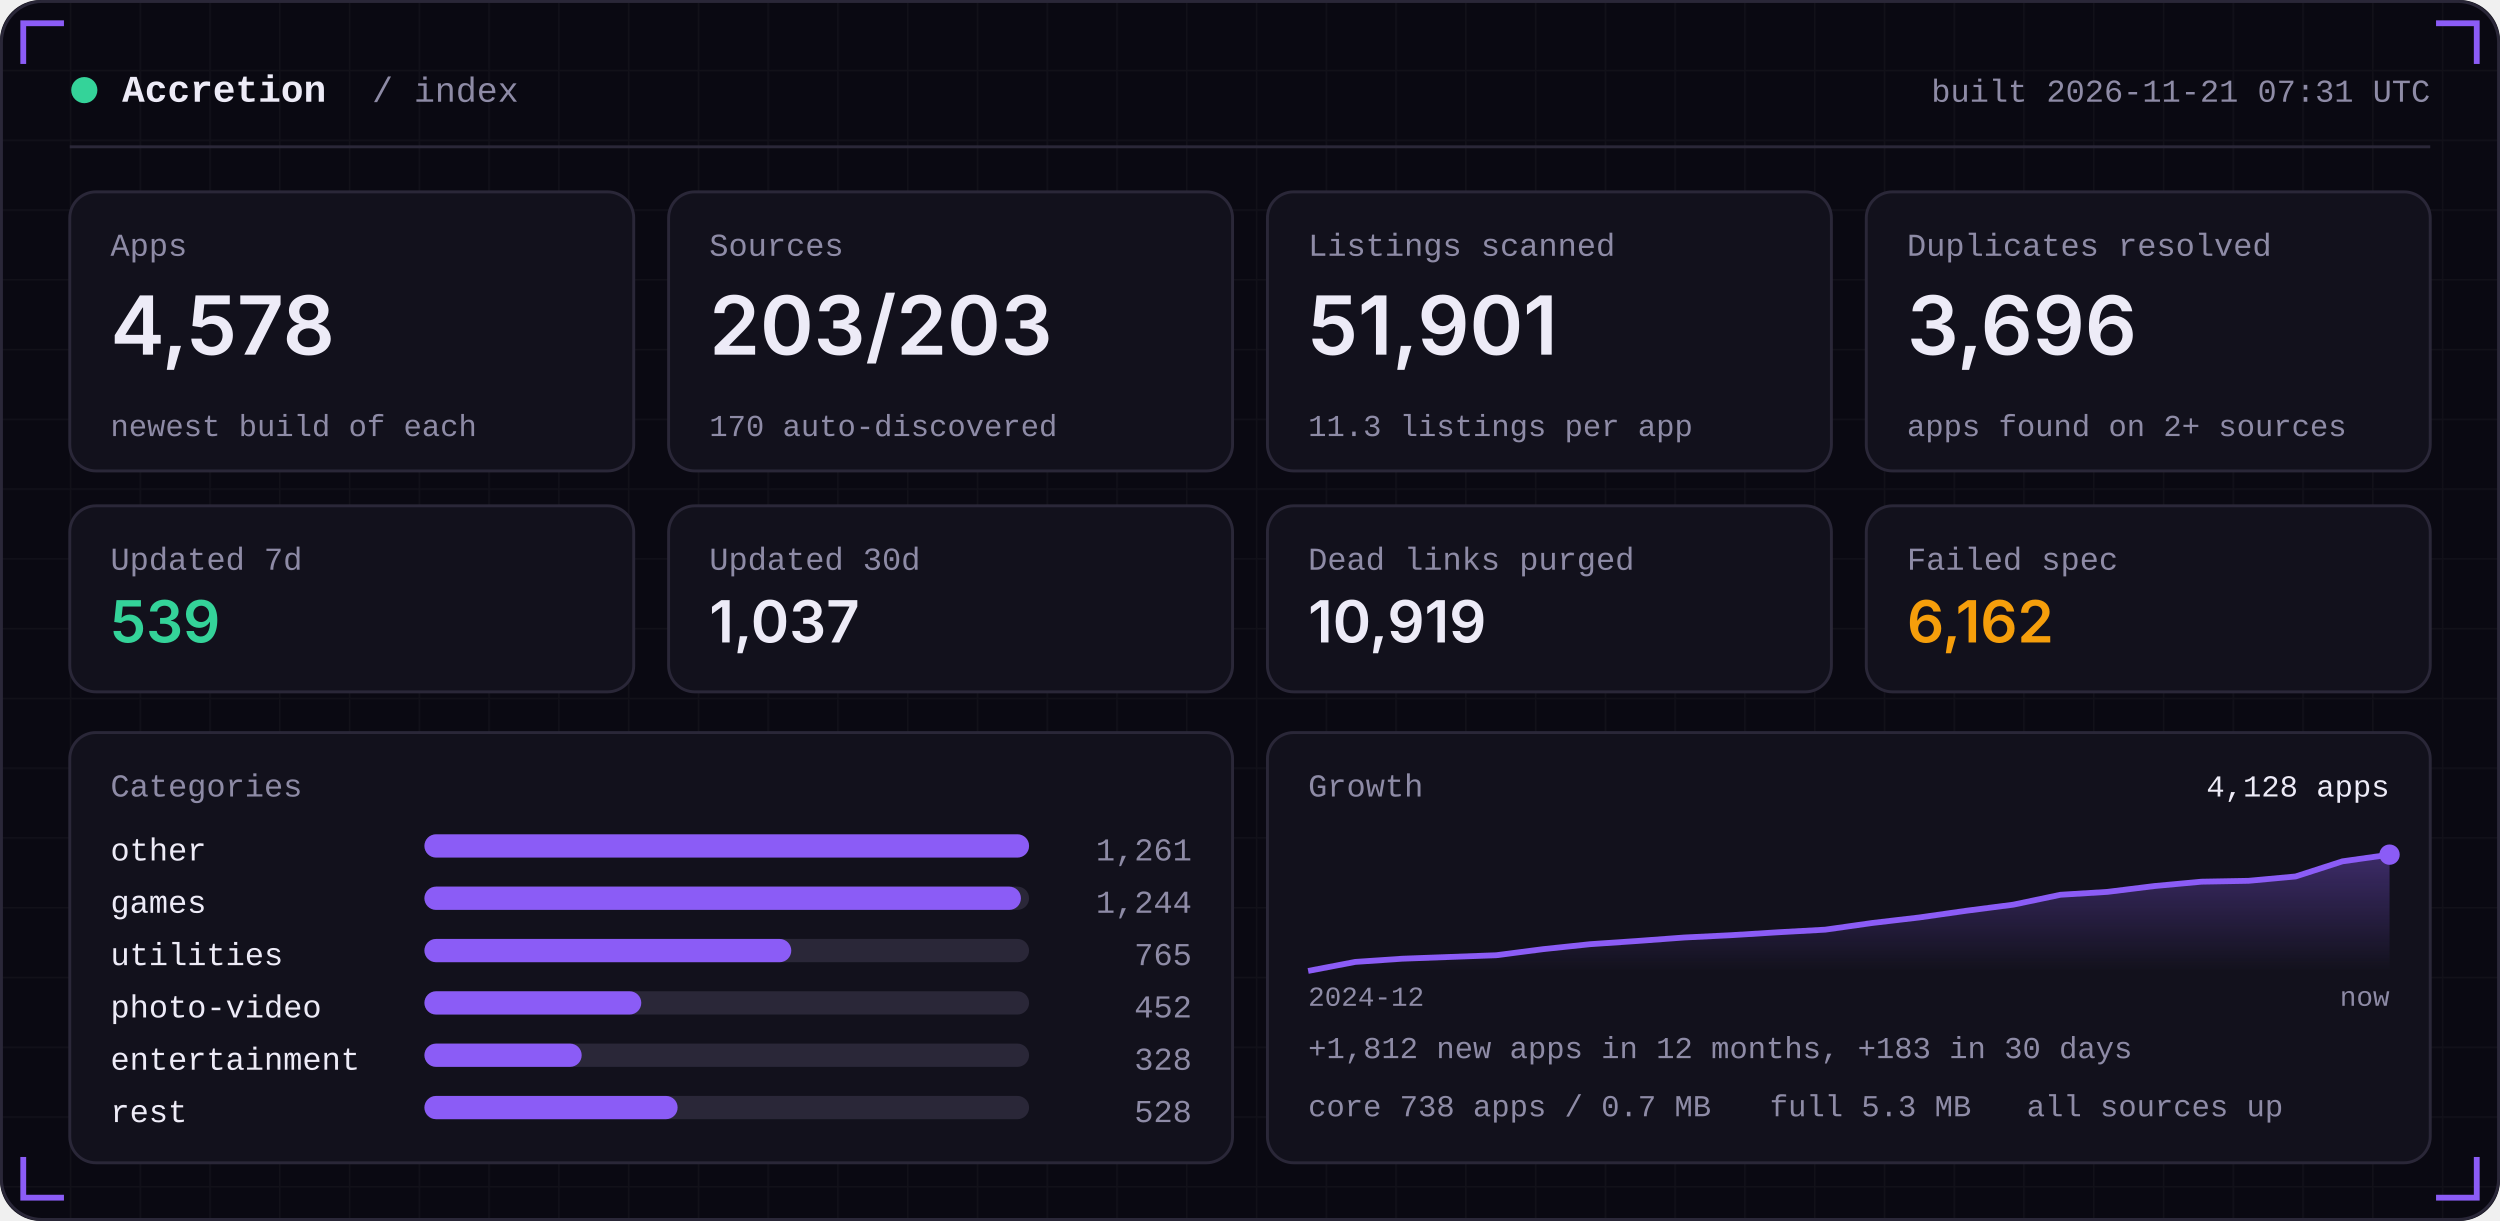
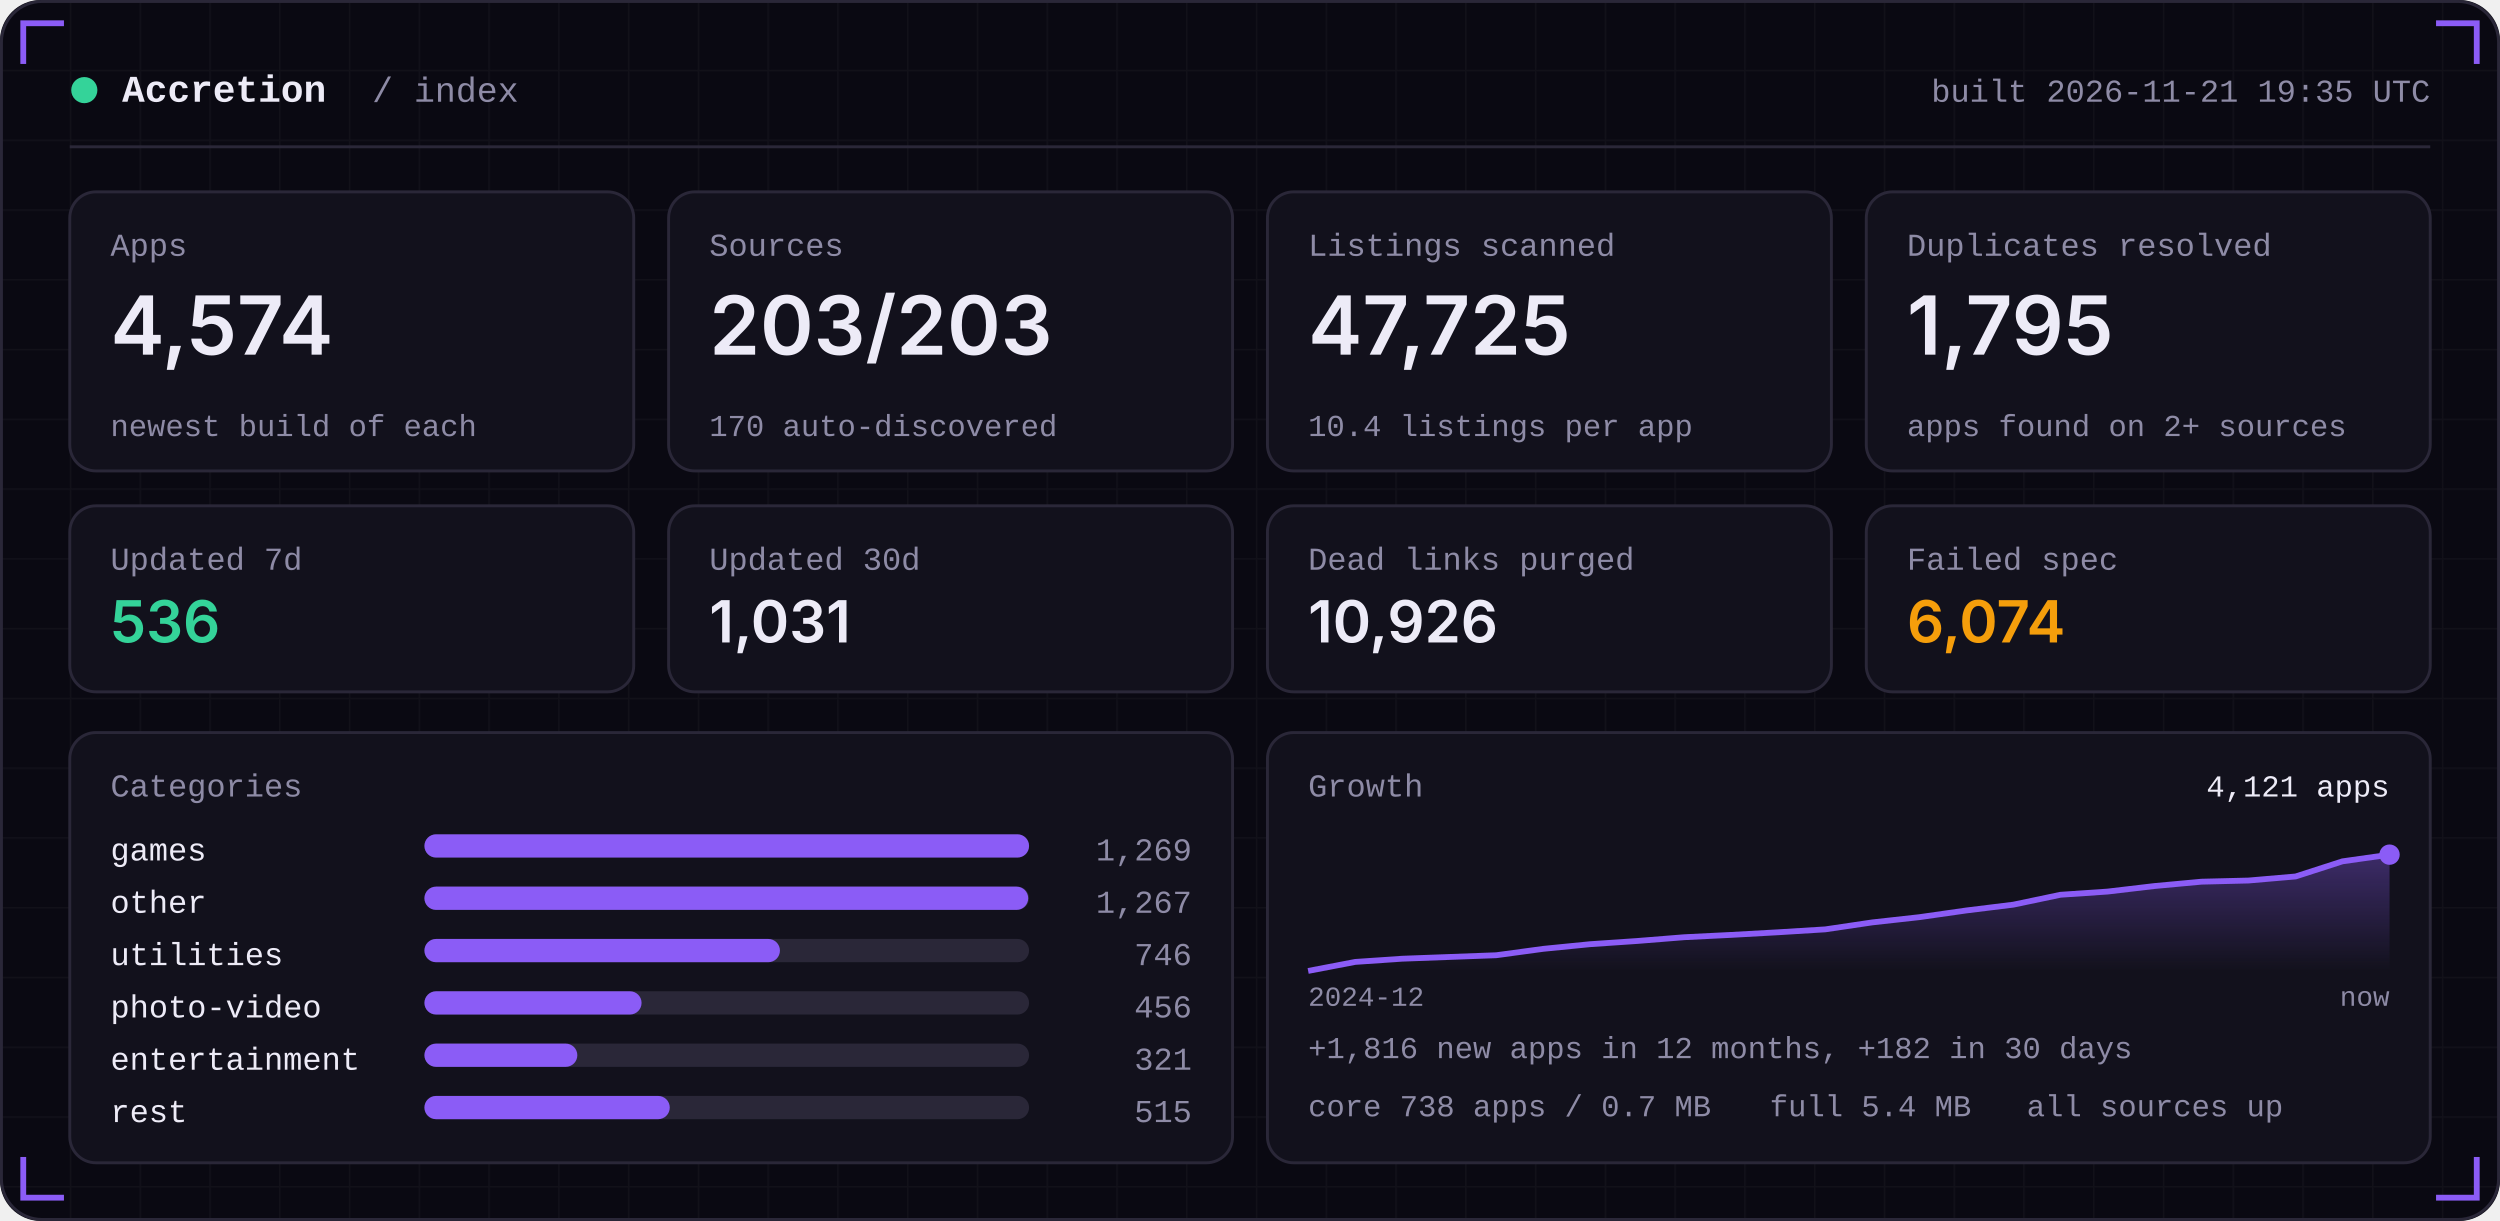
<svg xmlns="http://www.w3.org/2000/svg" width="860" height="420" viewBox="0 0 860 420" role="img">
  <defs>
    <linearGradient id="area" x1="0" x2="0" y1="0" y2="1">
      <stop offset="0" stop-color="#8B5CF6" stop-opacity="0.35" />
      <stop offset="1" stop-color="#8B5CF6" stop-opacity="0" />
    </linearGradient>
    <pattern id="grid" width="24" height="24" patternUnits="userSpaceOnUse">
      <path d="M24 0H0V24" fill="none" stroke="#FFFFFF" stroke-opacity="0.035" />
    </pattern>
  </defs>
  <rect width="860" height="420" rx="14" fill="#0A0912" />
  <rect width="860" height="420" rx="14" fill="url(#grid)" />
  <rect x="0.5" y="0.5" width="859" height="419" rx="14" fill="none" stroke="#2A2738" />
  <path d="M8 22 V8 H22" stroke="#8B5CF6" stroke-width="2" fill="none" />
  <path d="M852 22 V8 H838" stroke="#8B5CF6" stroke-width="2" fill="none" />
  <path d="M8 398 V412 H22" stroke="#8B5CF6" stroke-width="2" fill="none" />
  <path d="M852 398 V412 H838" stroke="#8B5CF6" stroke-width="2" fill="none" />
  <circle cx="29" cy="31" r="4.5" fill="#34D399" />
  <text x="42" y="35" font-family="ui-monospace,SFMono-Regular,Menlo,Consolas,'Liberation Mono',monospace" font-size="13" font-weight="600" fill="#EDEBF7" text-anchor="start" letter-spacing="0">Accretion</text>
  <text x="128" y="35" font-family="ui-monospace,SFMono-Regular,Menlo,Consolas,'Liberation Mono',monospace" font-size="12" font-weight="400" fill="#8E8BA6" text-anchor="start" letter-spacing="0">/ index</text>
-   <text x="836" y="35" font-family="ui-monospace,SFMono-Regular,Menlo,Consolas,'Liberation Mono',monospace" font-size="11" font-weight="400" fill="#8E8BA6" text-anchor="end" letter-spacing="0">built 2026-11-21 07:31 UTC</text>
+   <text x="836" y="35" font-family="ui-monospace,SFMono-Regular,Menlo,Consolas,'Liberation Mono',monospace" font-size="11" font-weight="400" fill="#8E8BA6" text-anchor="end" letter-spacing="0">built 2026-11-21 19:35 UTC</text>
  <rect x="24" y="50" width="812" height="1" fill="#2A2738" />
  <rect x="24.0" y="66" width="194.0" height="96" rx="9" fill="#12111C" stroke="#2A2738" />
  <text x="38.0" y="88" font-family="ui-monospace,SFMono-Regular,Menlo,Consolas,'Liberation Mono',monospace" font-size="11" font-weight="400" fill="#8E8BA6" text-anchor="start" letter-spacing="0">Apps</text>
-   <text x="38.0" y="122" font-family="-apple-system,BlinkMacSystemFont,'Segoe UI',Inter,Helvetica,Arial,sans-serif" font-size="28" font-weight="600" fill="#EDEBF7" text-anchor="start" letter-spacing="0">4,578</text>
+   <text x="38.0" y="122" font-family="-apple-system,BlinkMacSystemFont,'Segoe UI',Inter,Helvetica,Arial,sans-serif" font-size="28" font-weight="600" fill="#EDEBF7" text-anchor="start" letter-spacing="0">4,574</text>
  <text x="38.0" y="150" font-family="ui-monospace,SFMono-Regular,Menlo,Consolas,'Liberation Mono',monospace" font-size="10.5" font-weight="400" fill="#8E8BA6" text-anchor="start" letter-spacing="0">newest build of each</text>
  <rect x="230.0" y="66" width="194.0" height="96" rx="9" fill="#12111C" stroke="#2A2738" />
  <text x="244.0" y="88" font-family="ui-monospace,SFMono-Regular,Menlo,Consolas,'Liberation Mono',monospace" font-size="11" font-weight="400" fill="#8E8BA6" text-anchor="start" letter-spacing="0">Sources</text>
  <text x="244.0" y="122" font-family="-apple-system,BlinkMacSystemFont,'Segoe UI',Inter,Helvetica,Arial,sans-serif" font-size="28" font-weight="600" fill="#EDEBF7" text-anchor="start" letter-spacing="0">203/203</text>
  <text x="244.0" y="150" font-family="ui-monospace,SFMono-Regular,Menlo,Consolas,'Liberation Mono',monospace" font-size="10.5" font-weight="400" fill="#8E8BA6" text-anchor="start" letter-spacing="0">170 auto-discovered</text>
  <rect x="436.0" y="66" width="194.0" height="96" rx="9" fill="#12111C" stroke="#2A2738" />
  <text x="450.0" y="88" font-family="ui-monospace,SFMono-Regular,Menlo,Consolas,'Liberation Mono',monospace" font-size="11" font-weight="400" fill="#8E8BA6" text-anchor="start" letter-spacing="0">Listings scanned</text>
-   <text x="450.0" y="122" font-family="-apple-system,BlinkMacSystemFont,'Segoe UI',Inter,Helvetica,Arial,sans-serif" font-size="28" font-weight="600" fill="#EDEBF7" text-anchor="start" letter-spacing="0">51,901</text>
-   <text x="450.0" y="150" font-family="ui-monospace,SFMono-Regular,Menlo,Consolas,'Liberation Mono',monospace" font-size="10.5" font-weight="400" fill="#8E8BA6" text-anchor="start" letter-spacing="0">11.3 listings per app</text>
+   <text x="450.0" y="122" font-family="-apple-system,BlinkMacSystemFont,'Segoe UI',Inter,Helvetica,Arial,sans-serif" font-size="28" font-weight="600" fill="#EDEBF7" text-anchor="start" letter-spacing="0">47,725</text>
+   <text x="450.0" y="150" font-family="ui-monospace,SFMono-Regular,Menlo,Consolas,'Liberation Mono',monospace" font-size="10.5" font-weight="400" fill="#8E8BA6" text-anchor="start" letter-spacing="0">10.4 listings per app</text>
  <rect x="642.0" y="66" width="194.0" height="96" rx="9" fill="#12111C" stroke="#2A2738" />
  <text x="656.0" y="88" font-family="ui-monospace,SFMono-Regular,Menlo,Consolas,'Liberation Mono',monospace" font-size="11" font-weight="400" fill="#8E8BA6" text-anchor="start" letter-spacing="0">Duplicates resolved</text>
-   <text x="656.0" y="122" font-family="-apple-system,BlinkMacSystemFont,'Segoe UI',Inter,Helvetica,Arial,sans-serif" font-size="28" font-weight="600" fill="#EDEBF7" text-anchor="start" letter-spacing="0">3,696</text>
+   <text x="656.0" y="122" font-family="-apple-system,BlinkMacSystemFont,'Segoe UI',Inter,Helvetica,Arial,sans-serif" font-size="28" font-weight="600" fill="#EDEBF7" text-anchor="start" letter-spacing="0">1,795</text>
  <text x="656.0" y="150" font-family="ui-monospace,SFMono-Regular,Menlo,Consolas,'Liberation Mono',monospace" font-size="10.5" font-weight="400" fill="#8E8BA6" text-anchor="start" letter-spacing="0">apps found on 2+ sources</text>
  <rect x="24.0" y="174" width="194.0" height="64" rx="9" fill="#12111C" stroke="#2A2738" />
  <text x="38.0" y="196" font-family="ui-monospace,SFMono-Regular,Menlo,Consolas,'Liberation Mono',monospace" font-size="11" font-weight="400" fill="#8E8BA6" text-anchor="start" letter-spacing="0">Updated 7d</text>
-   <text x="38.0" y="221" font-family="-apple-system,BlinkMacSystemFont,'Segoe UI',Inter,Helvetica,Arial,sans-serif" font-size="20" font-weight="600" fill="#34D399" text-anchor="start" letter-spacing="0">539</text>
+   <text x="38.0" y="221" font-family="-apple-system,BlinkMacSystemFont,'Segoe UI',Inter,Helvetica,Arial,sans-serif" font-size="20" font-weight="600" fill="#34D399" text-anchor="start" letter-spacing="0">536</text>
  <rect x="230.0" y="174" width="194.0" height="64" rx="9" fill="#12111C" stroke="#2A2738" />
  <text x="244.0" y="196" font-family="ui-monospace,SFMono-Regular,Menlo,Consolas,'Liberation Mono',monospace" font-size="11" font-weight="400" fill="#8E8BA6" text-anchor="start" letter-spacing="0">Updated 30d</text>
-   <text x="244.0" y="221" font-family="-apple-system,BlinkMacSystemFont,'Segoe UI',Inter,Helvetica,Arial,sans-serif" font-size="20" font-weight="600" fill="#EDEBF7" text-anchor="start" letter-spacing="0">1,037</text>
+   <text x="244.0" y="221" font-family="-apple-system,BlinkMacSystemFont,'Segoe UI',Inter,Helvetica,Arial,sans-serif" font-size="20" font-weight="600" fill="#EDEBF7" text-anchor="start" letter-spacing="0">1,031</text>
  <rect x="436.0" y="174" width="194.0" height="64" rx="9" fill="#12111C" stroke="#2A2738" />
  <text x="450.0" y="196" font-family="ui-monospace,SFMono-Regular,Menlo,Consolas,'Liberation Mono',monospace" font-size="11" font-weight="400" fill="#8E8BA6" text-anchor="start" letter-spacing="0">Dead links purged</text>
-   <text x="450.0" y="221" font-family="-apple-system,BlinkMacSystemFont,'Segoe UI',Inter,Helvetica,Arial,sans-serif" font-size="20" font-weight="600" fill="#EDEBF7" text-anchor="start" letter-spacing="0">10,919</text>
+   <text x="450.0" y="221" font-family="-apple-system,BlinkMacSystemFont,'Segoe UI',Inter,Helvetica,Arial,sans-serif" font-size="20" font-weight="600" fill="#EDEBF7" text-anchor="start" letter-spacing="0">10,926</text>
  <rect x="642.0" y="174" width="194.0" height="64" rx="9" fill="#12111C" stroke="#2A2738" />
  <text x="656.0" y="196" font-family="ui-monospace,SFMono-Regular,Menlo,Consolas,'Liberation Mono',monospace" font-size="11" font-weight="400" fill="#8E8BA6" text-anchor="start" letter-spacing="0">Failed spec</text>
-   <text x="656.0" y="221" font-family="-apple-system,BlinkMacSystemFont,'Segoe UI',Inter,Helvetica,Arial,sans-serif" font-size="20" font-weight="600" fill="#F59E0B" text-anchor="start" letter-spacing="0">6,162</text>
+   <text x="656.0" y="221" font-family="-apple-system,BlinkMacSystemFont,'Segoe UI',Inter,Helvetica,Arial,sans-serif" font-size="20" font-weight="600" fill="#F59E0B" text-anchor="start" letter-spacing="0">6,074</text>
  <rect x="24" y="252" width="400.0" height="148" rx="9" fill="#12111C" stroke="#2A2738" />
  <rect x="436.0" y="252" width="400.0" height="148" rx="9" fill="#12111C" stroke="#2A2738" />
  <text x="38" y="274" font-family="ui-monospace,SFMono-Regular,Menlo,Consolas,'Liberation Mono',monospace" font-size="11" font-weight="400" fill="#8E8BA6" text-anchor="start" letter-spacing="0">Categories</text>
-   <text x="38" y="296" font-family="ui-monospace,SFMono-Regular,Menlo,Consolas,'Liberation Mono',monospace" font-size="11" font-weight="400" fill="#EDEBF7" text-anchor="start" letter-spacing="0">other</text>
+   <text x="38" y="296" font-family="ui-monospace,SFMono-Regular,Menlo,Consolas,'Liberation Mono',monospace" font-size="11" font-weight="400" fill="#EDEBF7" text-anchor="start" letter-spacing="0">games</text>
  <rect x="146" y="287" width="208.0" height="8" rx="4" fill="#2A2738" />
  <rect x="146" y="287" width="208.0" height="8" rx="4" fill="#8B5CF6" />
-   <text x="410.0" y="296" font-family="ui-monospace,SFMono-Regular,Menlo,Consolas,'Liberation Mono',monospace" font-size="11" font-weight="400" fill="#8E8BA6" text-anchor="end" letter-spacing="0">1,261</text>
-   <text x="38" y="314" font-family="ui-monospace,SFMono-Regular,Menlo,Consolas,'Liberation Mono',monospace" font-size="11" font-weight="400" fill="#EDEBF7" text-anchor="start" letter-spacing="0">games</text>
+   <text x="410.0" y="296" font-family="ui-monospace,SFMono-Regular,Menlo,Consolas,'Liberation Mono',monospace" font-size="11" font-weight="400" fill="#8E8BA6" text-anchor="end" letter-spacing="0">1,269</text>
+   <text x="38" y="314" font-family="ui-monospace,SFMono-Regular,Menlo,Consolas,'Liberation Mono',monospace" font-size="11" font-weight="400" fill="#EDEBF7" text-anchor="start" letter-spacing="0">other</text>
  <rect x="146" y="305" width="208.0" height="8" rx="4" fill="#2A2738" />
-   <rect x="146" y="305" width="205.2" height="8" rx="4" fill="#8B5CF6" />
-   <text x="410.0" y="314" font-family="ui-monospace,SFMono-Regular,Menlo,Consolas,'Liberation Mono',monospace" font-size="11" font-weight="400" fill="#8E8BA6" text-anchor="end" letter-spacing="0">1,244</text>
+   <rect x="146" y="305" width="207.7" height="8" rx="4" fill="#8B5CF6" />
+   <text x="410.0" y="314" font-family="ui-monospace,SFMono-Regular,Menlo,Consolas,'Liberation Mono',monospace" font-size="11" font-weight="400" fill="#8E8BA6" text-anchor="end" letter-spacing="0">1,267</text>
  <text x="38" y="332" font-family="ui-monospace,SFMono-Regular,Menlo,Consolas,'Liberation Mono',monospace" font-size="11" font-weight="400" fill="#EDEBF7" text-anchor="start" letter-spacing="0">utilities</text>
  <rect x="146" y="323" width="208.0" height="8" rx="4" fill="#2A2738" />
-   <rect x="146" y="323" width="126.2" height="8" rx="4" fill="#8B5CF6" />
-   <text x="410.0" y="332" font-family="ui-monospace,SFMono-Regular,Menlo,Consolas,'Liberation Mono',monospace" font-size="11" font-weight="400" fill="#8E8BA6" text-anchor="end" letter-spacing="0">765</text>
+   <rect x="146" y="323" width="122.3" height="8" rx="4" fill="#8B5CF6" />
+   <text x="410.0" y="332" font-family="ui-monospace,SFMono-Regular,Menlo,Consolas,'Liberation Mono',monospace" font-size="11" font-weight="400" fill="#8E8BA6" text-anchor="end" letter-spacing="0">746</text>
  <text x="38" y="350" font-family="ui-monospace,SFMono-Regular,Menlo,Consolas,'Liberation Mono',monospace" font-size="11" font-weight="400" fill="#EDEBF7" text-anchor="start" letter-spacing="0">photo-video</text>
  <rect x="146" y="341" width="208.0" height="8" rx="4" fill="#2A2738" />
-   <rect x="146" y="341" width="74.6" height="8" rx="4" fill="#8B5CF6" />
-   <text x="410.0" y="350" font-family="ui-monospace,SFMono-Regular,Menlo,Consolas,'Liberation Mono',monospace" font-size="11" font-weight="400" fill="#8E8BA6" text-anchor="end" letter-spacing="0">452</text>
+   <rect x="146" y="341" width="74.7" height="8" rx="4" fill="#8B5CF6" />
+   <text x="410.0" y="350" font-family="ui-monospace,SFMono-Regular,Menlo,Consolas,'Liberation Mono',monospace" font-size="11" font-weight="400" fill="#8E8BA6" text-anchor="end" letter-spacing="0">456</text>
  <text x="38" y="368" font-family="ui-monospace,SFMono-Regular,Menlo,Consolas,'Liberation Mono',monospace" font-size="11" font-weight="400" fill="#EDEBF7" text-anchor="start" letter-spacing="0">entertainment</text>
  <rect x="146" y="359" width="208.0" height="8" rx="4" fill="#2A2738" />
-   <rect x="146" y="359" width="54.1" height="8" rx="4" fill="#8B5CF6" />
-   <text x="410.0" y="368" font-family="ui-monospace,SFMono-Regular,Menlo,Consolas,'Liberation Mono',monospace" font-size="11" font-weight="400" fill="#8E8BA6" text-anchor="end" letter-spacing="0">328</text>
+   <rect x="146" y="359" width="52.6" height="8" rx="4" fill="#8B5CF6" />
+   <text x="410.0" y="368" font-family="ui-monospace,SFMono-Regular,Menlo,Consolas,'Liberation Mono',monospace" font-size="11" font-weight="400" fill="#8E8BA6" text-anchor="end" letter-spacing="0">321</text>
  <text x="38" y="386" font-family="ui-monospace,SFMono-Regular,Menlo,Consolas,'Liberation Mono',monospace" font-size="11" font-weight="400" fill="#EDEBF7" text-anchor="start" letter-spacing="0">rest</text>
  <rect x="146" y="377" width="208.0" height="8" rx="4" fill="#2A2738" />
-   <rect x="146" y="377" width="87.1" height="8" rx="4" fill="#8B5CF6" />
-   <text x="410.0" y="386" font-family="ui-monospace,SFMono-Regular,Menlo,Consolas,'Liberation Mono',monospace" font-size="11" font-weight="400" fill="#8E8BA6" text-anchor="end" letter-spacing="0">528</text>
+   <rect x="146" y="377" width="84.4" height="8" rx="4" fill="#8B5CF6" />
+   <text x="410.0" y="386" font-family="ui-monospace,SFMono-Regular,Menlo,Consolas,'Liberation Mono',monospace" font-size="11" font-weight="400" fill="#8E8BA6" text-anchor="end" letter-spacing="0">515</text>
  <text x="450.0" y="274" font-family="ui-monospace,SFMono-Regular,Menlo,Consolas,'Liberation Mono',monospace" font-size="11" font-weight="400" fill="#8E8BA6" text-anchor="start" letter-spacing="0">Growth</text>
-   <polygon points="450.0,334 450.0,334.0 466.2,330.9 482.3,329.8 498.5,329.2 514.7,328.6 530.9,326.5 547.0,324.8 563.2,323.7 579.4,322.5 595.6,321.7 611.7,320.7 627.9,319.8 644.1,317.5 660.3,315.6 676.4,313.3 692.6,311.2 708.8,307.8 725.0,306.8 741.1,304.8 757.3,303.3 773.5,303.0 789.7,301.5 805.8,296.3 822.0,294.0 822.0,334" fill="url(#area)" />
-   <polyline points="450.0,334.0 466.2,330.9 482.3,329.8 498.5,329.2 514.7,328.6 530.9,326.5 547.0,324.8 563.2,323.7 579.4,322.5 595.6,321.7 611.7,320.7 627.9,319.8 644.1,317.5 660.3,315.6 676.4,313.3 692.6,311.2 708.8,307.8 725.0,306.8 741.1,304.8 757.3,303.3 773.5,303.0 789.7,301.5 805.8,296.3 822.0,294.0" fill="none" stroke="#8B5CF6" stroke-width="2" stroke-linejoin="round" />
+   <polygon points="450.0,334 450.0,334.0 466.2,330.9 482.3,329.8 498.5,329.2 514.7,328.6 530.9,326.4 547.0,324.8 563.2,323.7 579.4,322.4 595.6,321.6 611.7,320.7 627.9,319.7 644.1,317.3 660.3,315.5 676.4,313.2 692.6,311.2 708.8,307.8 725.0,306.7 741.1,304.8 757.3,303.3 773.5,302.9 789.7,301.5 805.8,296.3 822.0,294.0 822.0,334" fill="url(#area)" />
+   <polyline points="450.0,334.0 466.2,330.9 482.3,329.8 498.5,329.2 514.7,328.6 530.9,326.4 547.0,324.8 563.2,323.7 579.4,322.4 595.6,321.6 611.7,320.7 627.9,319.7 644.1,317.3 660.3,315.5 676.4,313.2 692.6,311.2 708.8,307.8 725.0,306.7 741.1,304.8 757.3,303.3 773.5,302.9 789.7,301.5 805.8,296.3 822.0,294.0" fill="none" stroke="#8B5CF6" stroke-width="2" stroke-linejoin="round" />
  <circle cx="822.0" cy="294.0" r="3.5" fill="#8B5CF6" />
-   <text x="822.0" y="274" font-family="ui-monospace,SFMono-Regular,Menlo,Consolas,'Liberation Mono',monospace" font-size="10.5" font-weight="400" fill="#EDEBF7" text-anchor="end" letter-spacing="0">4,128 apps</text>
+   <text x="822.0" y="274" font-family="ui-monospace,SFMono-Regular,Menlo,Consolas,'Liberation Mono',monospace" font-size="10.5" font-weight="400" fill="#EDEBF7" text-anchor="end" letter-spacing="0">4,121 apps</text>
  <text x="450.0" y="346" font-family="ui-monospace,SFMono-Regular,Menlo,Consolas,'Liberation Mono',monospace" font-size="9.5" font-weight="400" fill="#8E8BA6" text-anchor="start" letter-spacing="0">2024-12</text>
  <text x="822.0" y="346" font-family="ui-monospace,SFMono-Regular,Menlo,Consolas,'Liberation Mono',monospace" font-size="9.5" font-weight="400" fill="#8E8BA6" text-anchor="end" letter-spacing="0">now</text>
-   <text x="450.0" y="364" font-family="ui-monospace,SFMono-Regular,Menlo,Consolas,'Liberation Mono',monospace" font-size="10.5" font-weight="400" fill="#8E8BA6" text-anchor="start" letter-spacing="0">+1,812 new apps in 12 months, +183 in 30 days</text>
+   <text x="450.0" y="364" font-family="ui-monospace,SFMono-Regular,Menlo,Consolas,'Liberation Mono',monospace" font-size="10.5" font-weight="400" fill="#8E8BA6" text-anchor="start" letter-spacing="0">+1,816 new apps in 12 months, +182 in 30 days</text>
  <text x="450.0" y="384" font-family="ui-monospace,SFMono-Regular,Menlo,Consolas,'Liberation Mono',monospace" font-size="10.5" font-weight="400" fill="#8E8BA6" text-anchor="start" letter-spacing="0">core 738 apps / 0.7 MB</text>
-   <text x="608.8" y="384" font-family="ui-monospace,SFMono-Regular,Menlo,Consolas,'Liberation Mono',monospace" font-size="10.5" font-weight="400" fill="#8E8BA6" text-anchor="start" letter-spacing="0">full 5.3 MB</text>
+   <text x="608.8" y="384" font-family="ui-monospace,SFMono-Regular,Menlo,Consolas,'Liberation Mono',monospace" font-size="10.5" font-weight="400" fill="#8E8BA6" text-anchor="start" letter-spacing="0">full 5.4 MB</text>
  <text x="697.2" y="384" font-family="ui-monospace,SFMono-Regular,Menlo,Consolas,'Liberation Mono',monospace" font-size="10.5" font-weight="400" fill="#8E8BA6" text-anchor="start" letter-spacing="0">all sources up</text>
</svg>
